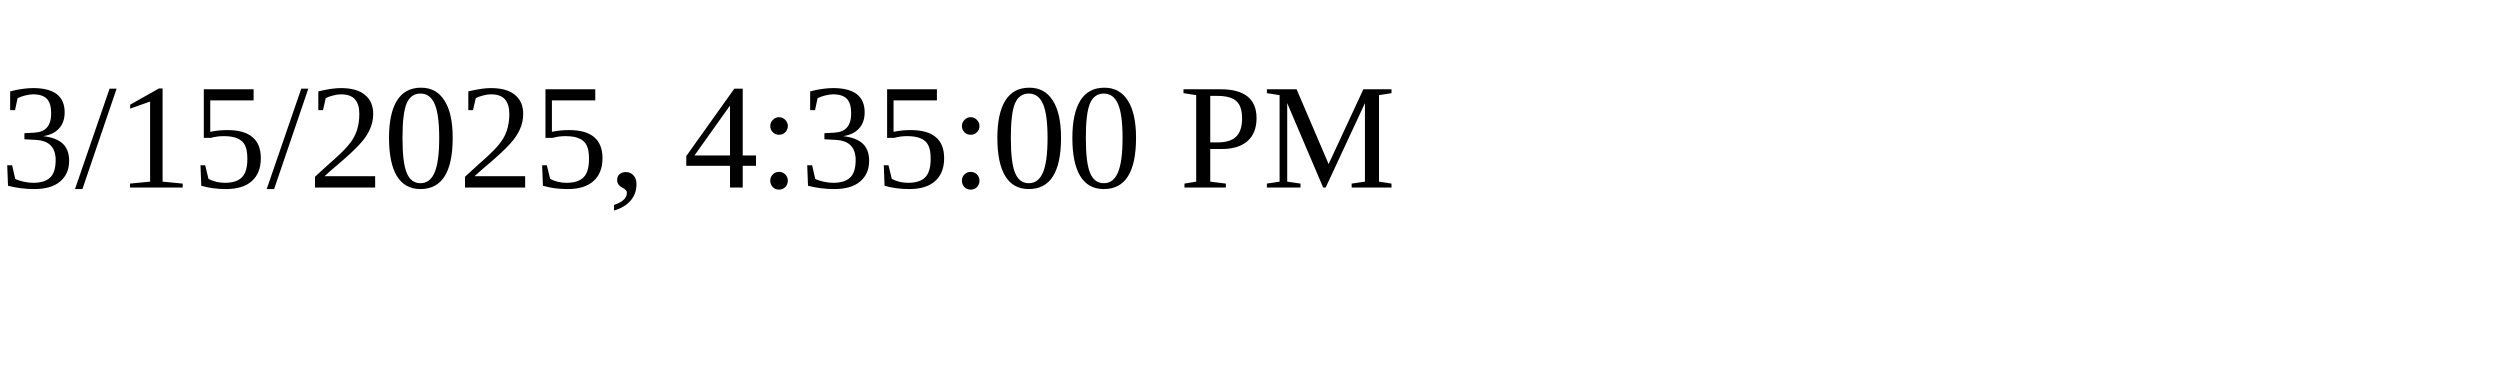
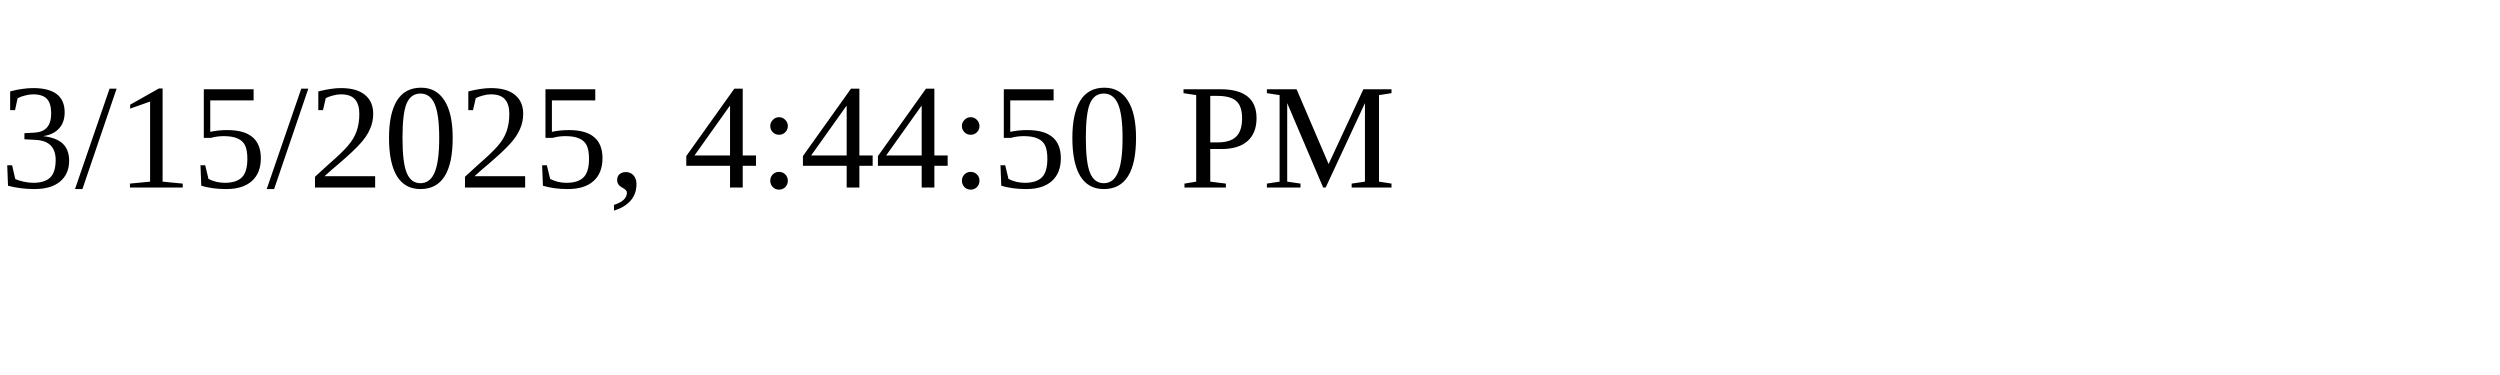
<svg xmlns="http://www.w3.org/2000/svg" height="30" width="200">
-   <text x="0" y="15">3/15/2025, 4:35:00 PM</text>
+   <text x="0" y="15">3/15/2025, 4:44:50 PM</text>
</svg>
